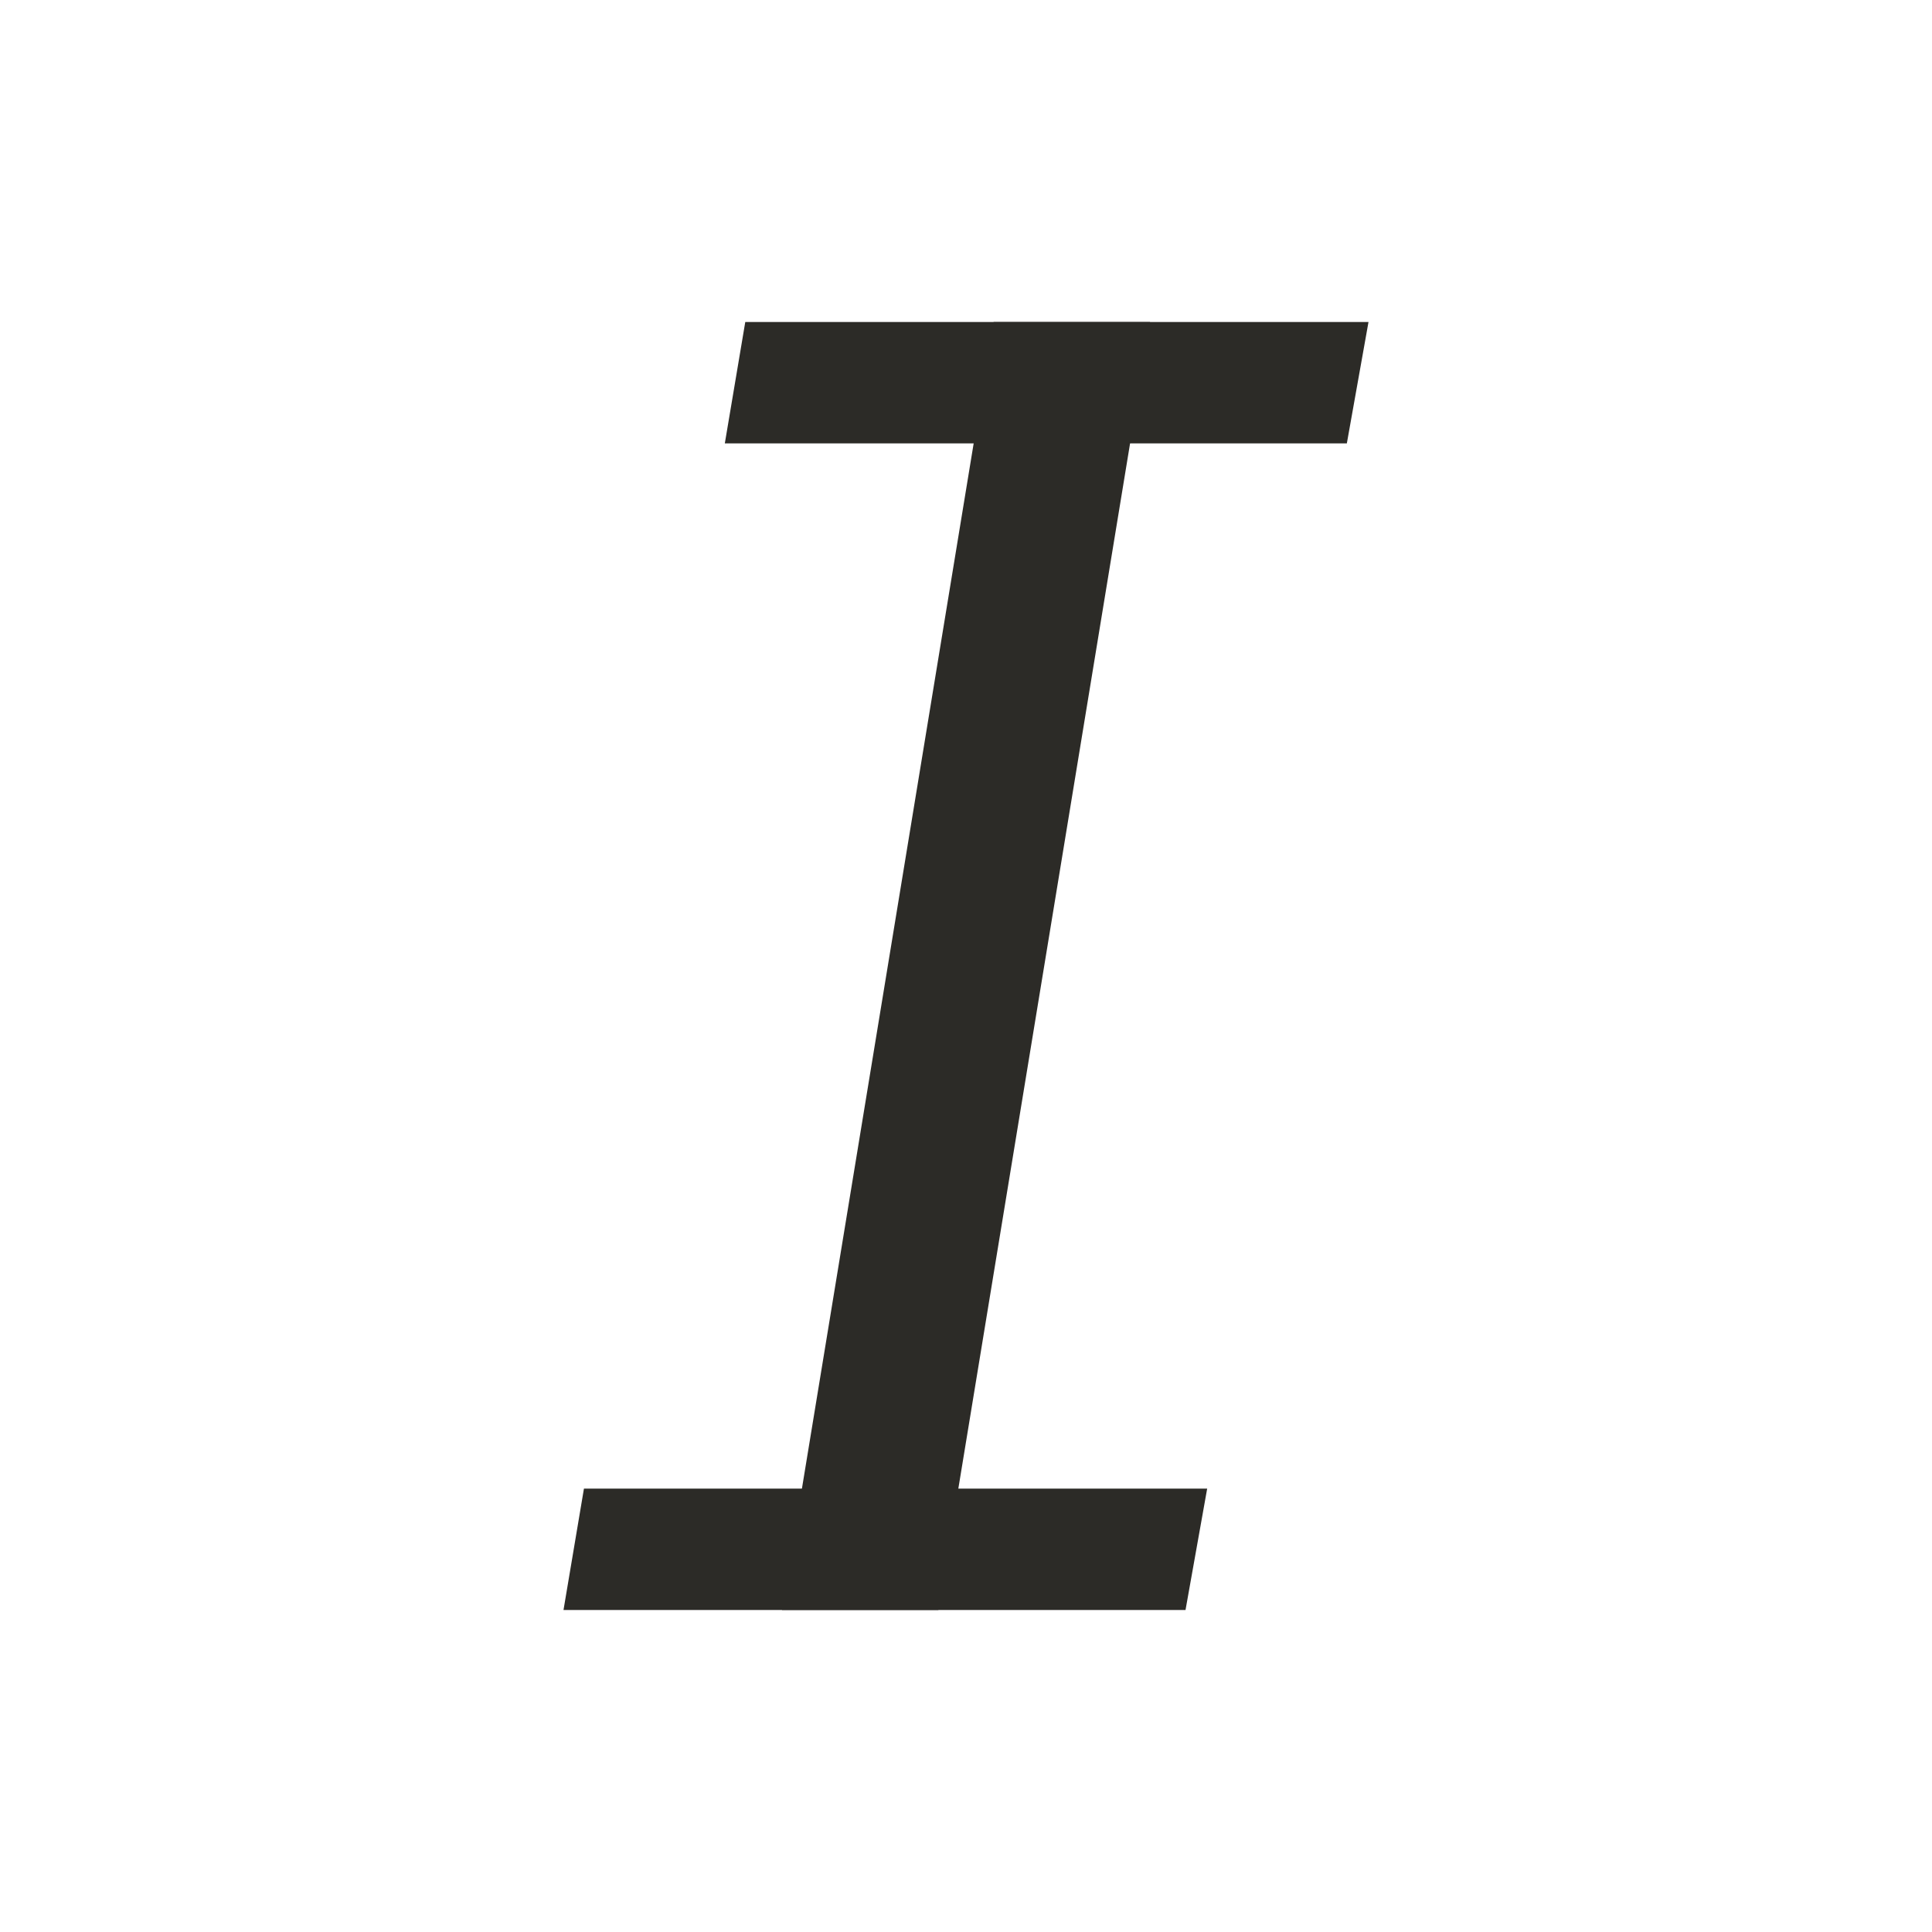
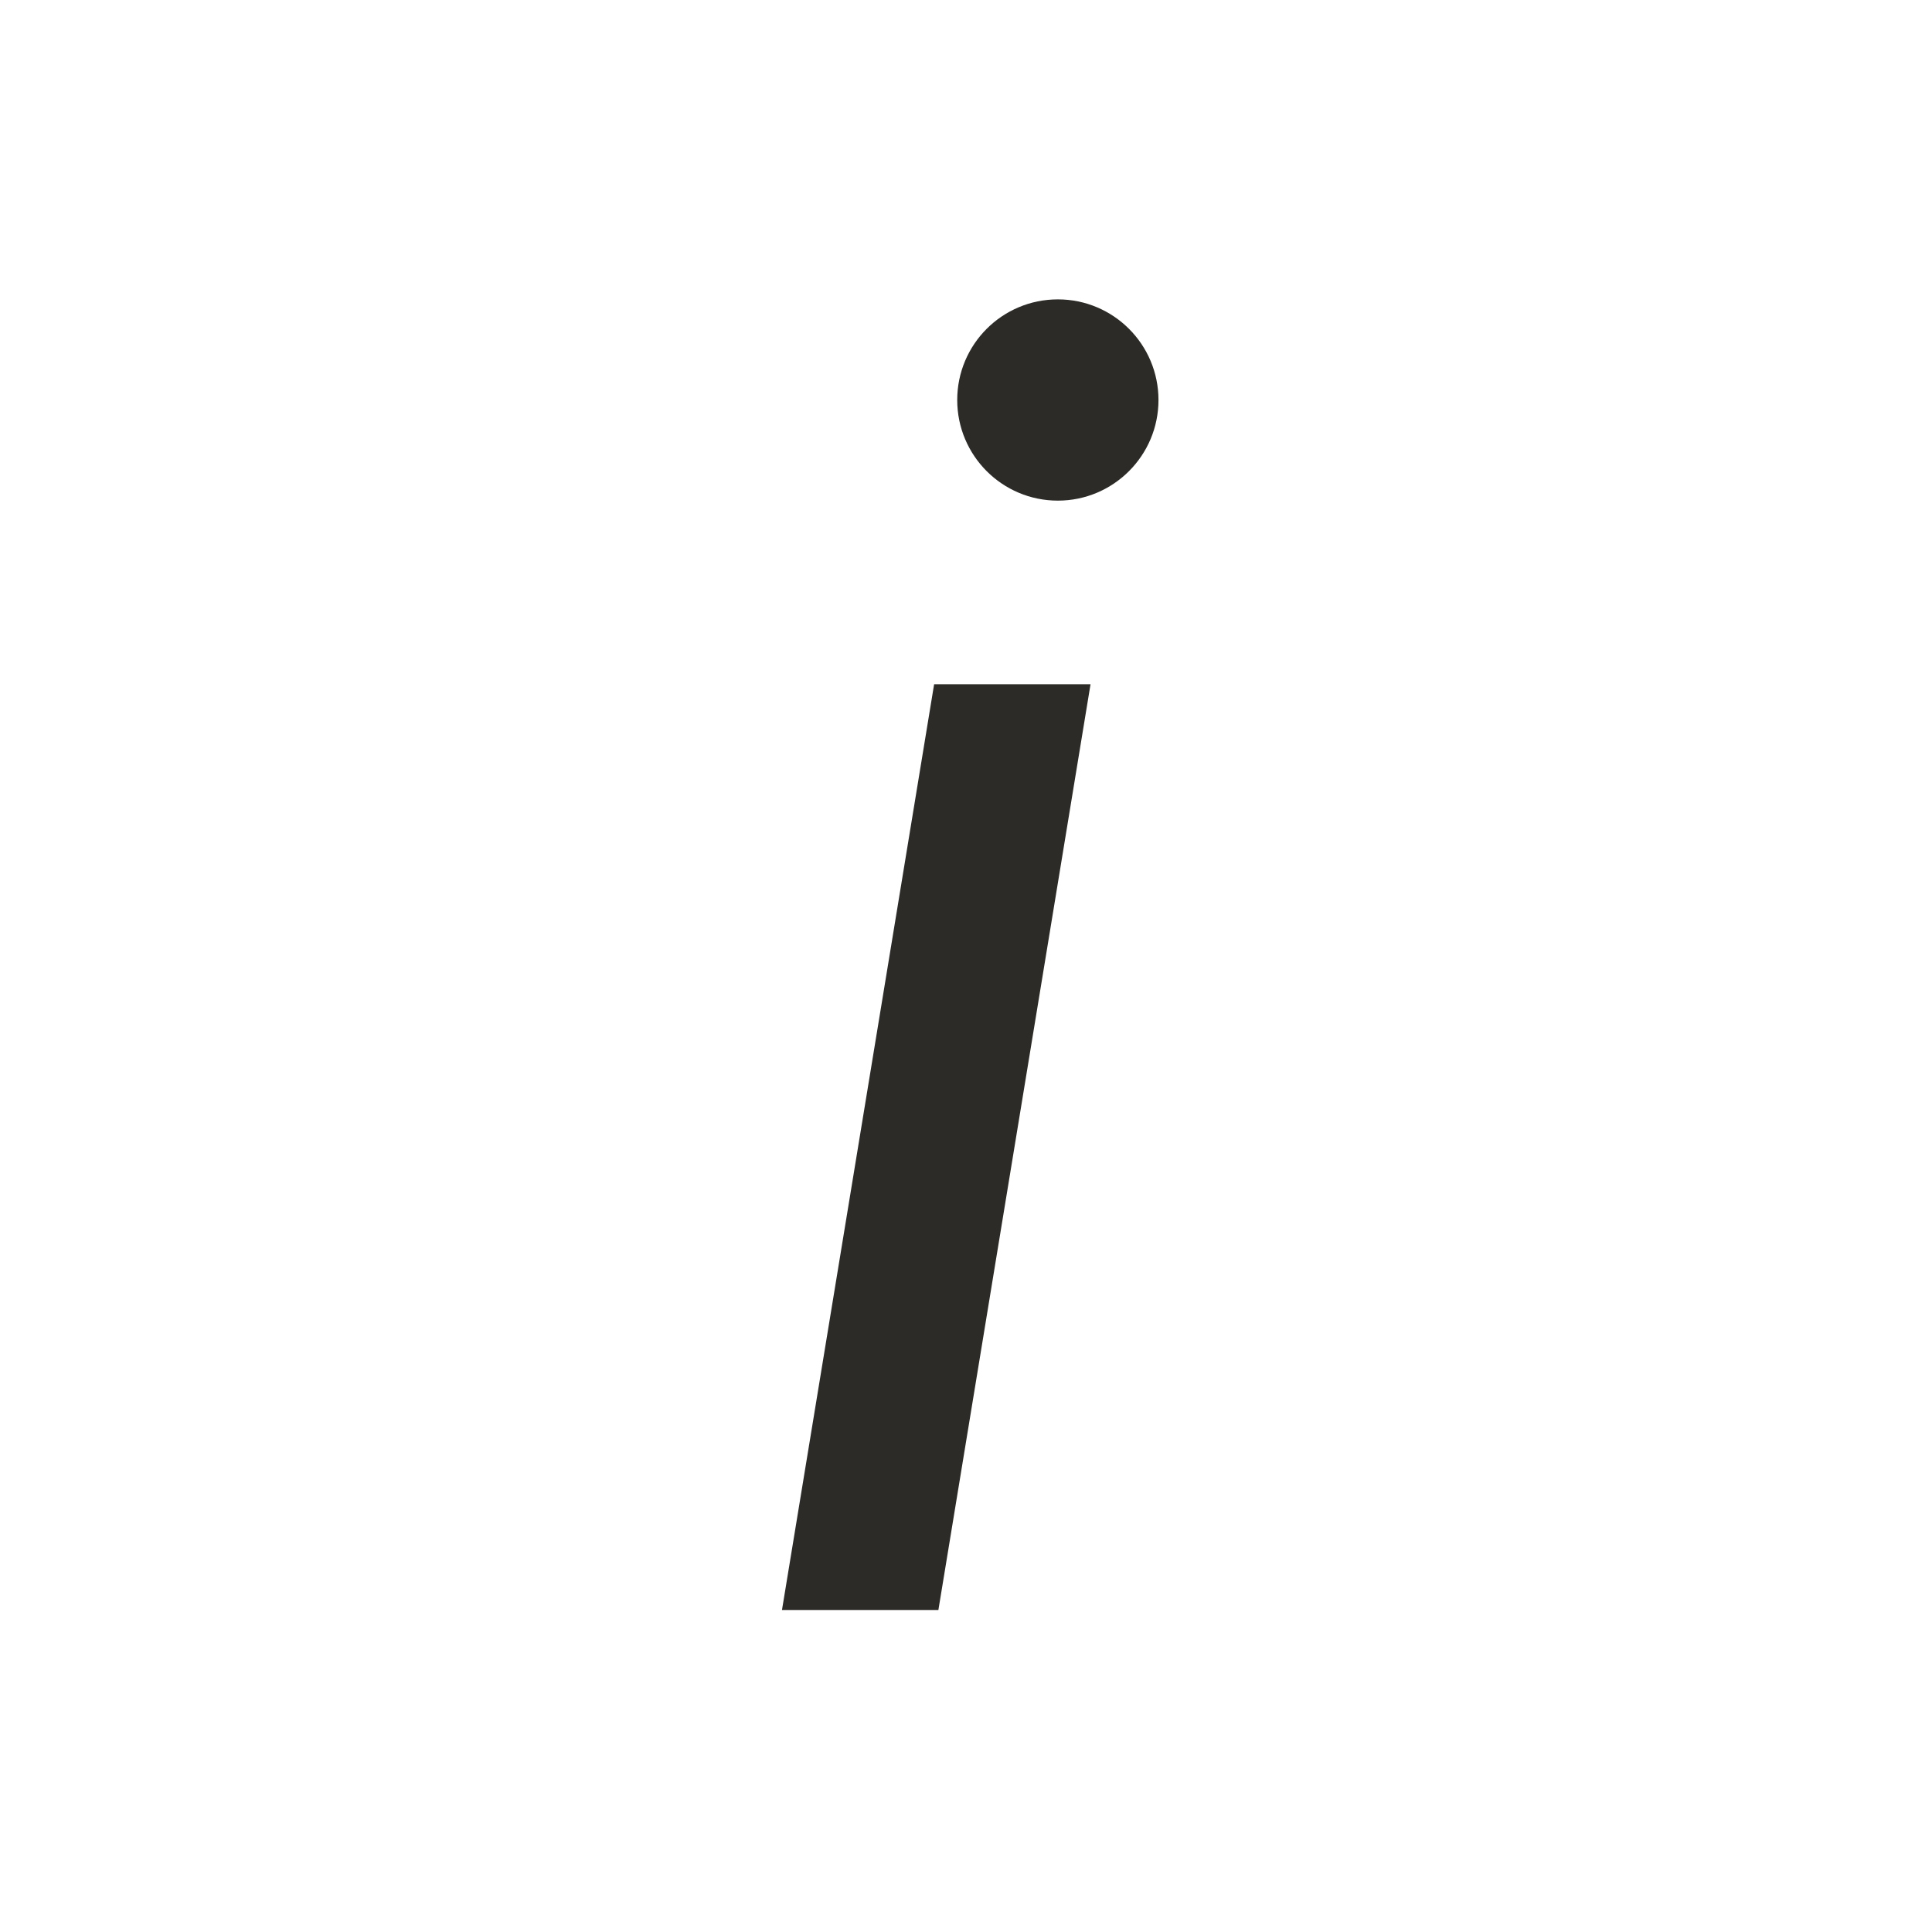
<svg xmlns="http://www.w3.org/2000/svg" width="24" height="24" viewBox="0 0 24 24" fill="none">
-   <path fill-rule="evenodd" clip-rule="evenodd" d="M12.343 4H14.286L11.657 20H9.714L12.343 4Z" fill="#2c2b27" />
-   <path d="M9.004 5.508L9.258 4H17L16.731 5.508H9.004Z" fill="#2c2b27" />
-   <path d="M7 20L7.254 18.492H14.996L14.727 20H7Z" fill="#2c2b27" />
+   <path d="M13.547 8.5H11.604L9.714 20H11.657L13.547 8.5Z" fill="#2C2B27" />
+   <path d="M14.391 4.969C14.391 5.659 13.831 6.219 13.141 6.219C12.45 6.219 11.891 5.659 11.891 4.969C11.891 4.278 12.45 3.719 13.141 3.719C13.831 3.719 14.391 4.278 14.391 4.969Z" fill="#2C2B27" />
</svg>
